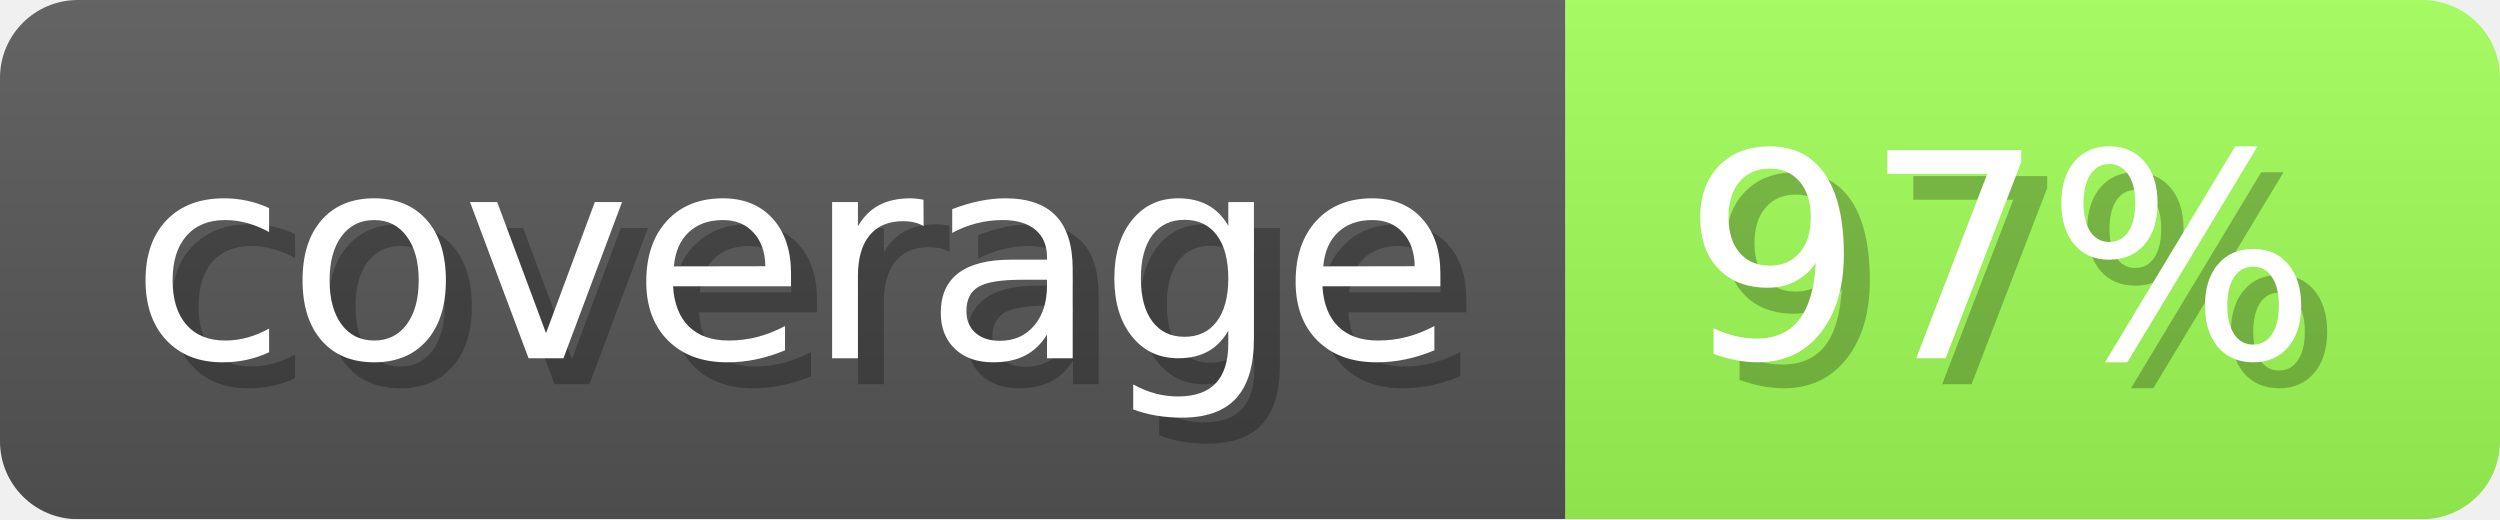
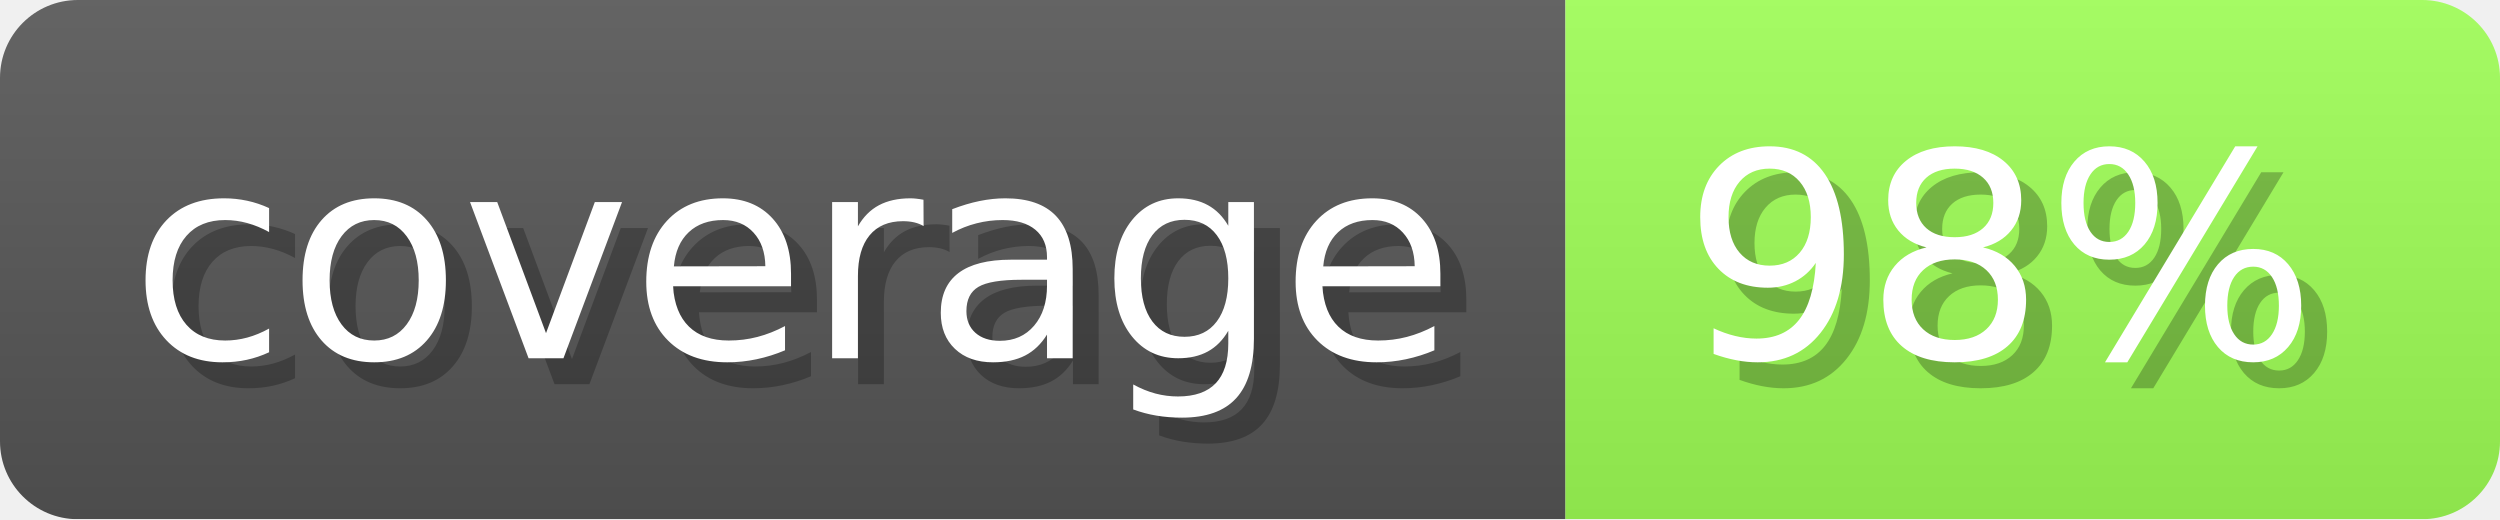
- <svg xmlns="http://www.w3.org/2000/svg" width="96.3" height="20" viewBox="0 0 963 200" role="img" aria-label="coverage: 97%">
+ <svg xmlns="http://www.w3.org/2000/svg" width="96.3" height="20" viewBox="0 0 963 200" role="img" aria-label="coverage: 98%">
  <linearGradient id="a" x2="0" y2="100%">
    <stop offset="0" stop-opacity=".1" stop-color="#EEE" />
    <stop offset="1" stop-opacity=".1" />
  </linearGradient>
  <mask id="m">
    <rect width="963" height="200" rx="30" fill="#FFF" />
  </mask>
  <g mask="url(#m)">
    <rect width="603" height="200" fill="#555" />
-     <rect width="360" height="200" fill="#9efc55" x="603" />
+     <rect width="360" height="200" fill="#9dfd55" x="603" />
    <rect width="963" height="200" fill="url(#a)" />
  </g>
  <g aria-hidden="true" fill="#fff" text-anchor="start" font-family="Verdana,DejaVu Sans,sans-serif" font-size="110">
    <text x="60" y="148" textLength="503" fill="#000" opacity="0.25">coverage</text>
    <text x="50" y="138" textLength="503">coverage</text>
-     <text x="658" y="148" textLength="260" fill="#000" opacity="0.25">97%</text>
-     <text x="648" y="138" textLength="260">97%</text>
+     <text x="658" y="148" textLength="260" fill="#000" opacity="0.25">98%</text>
+     <text x="648" y="138" textLength="260">98%</text>
  </g>
</svg>
